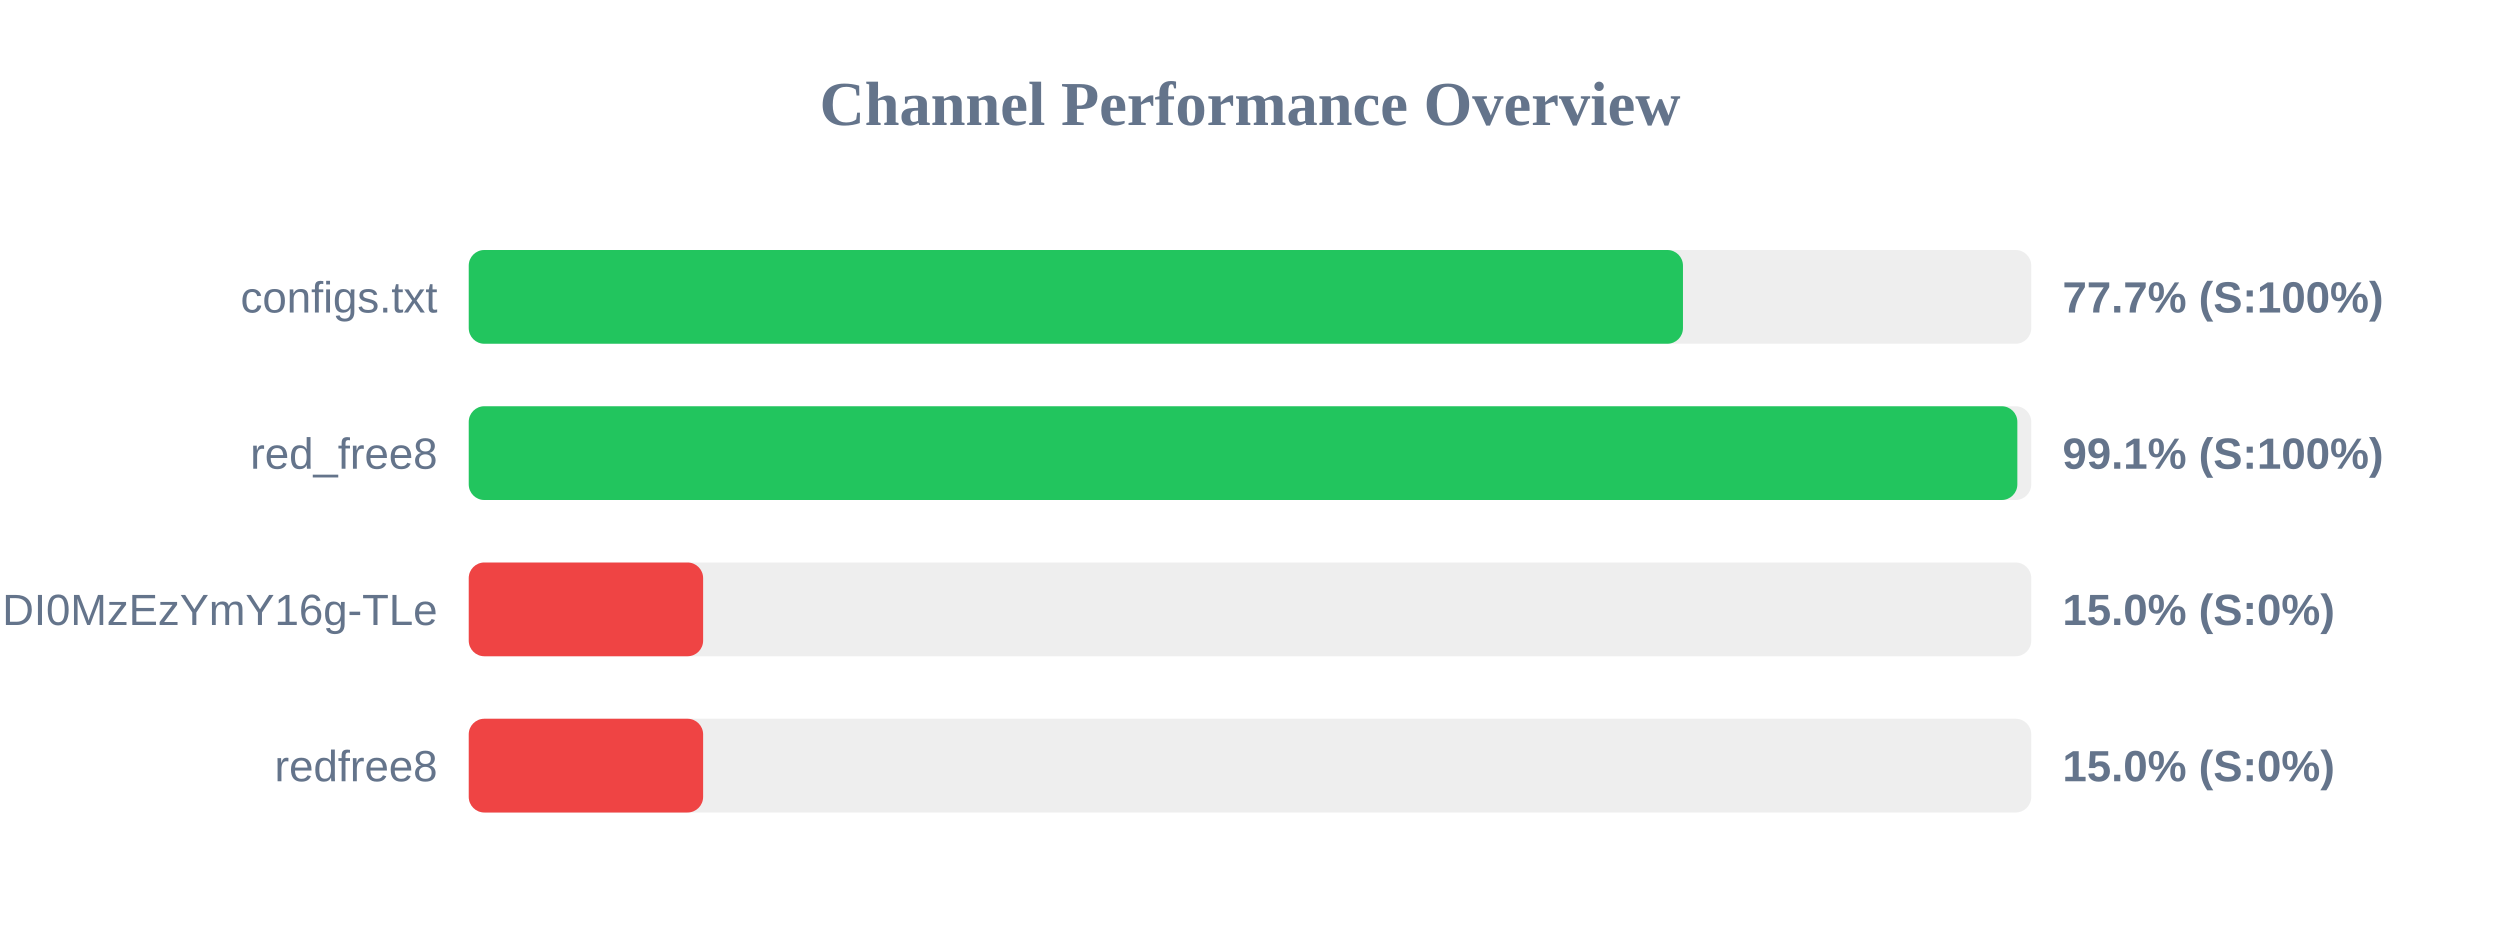
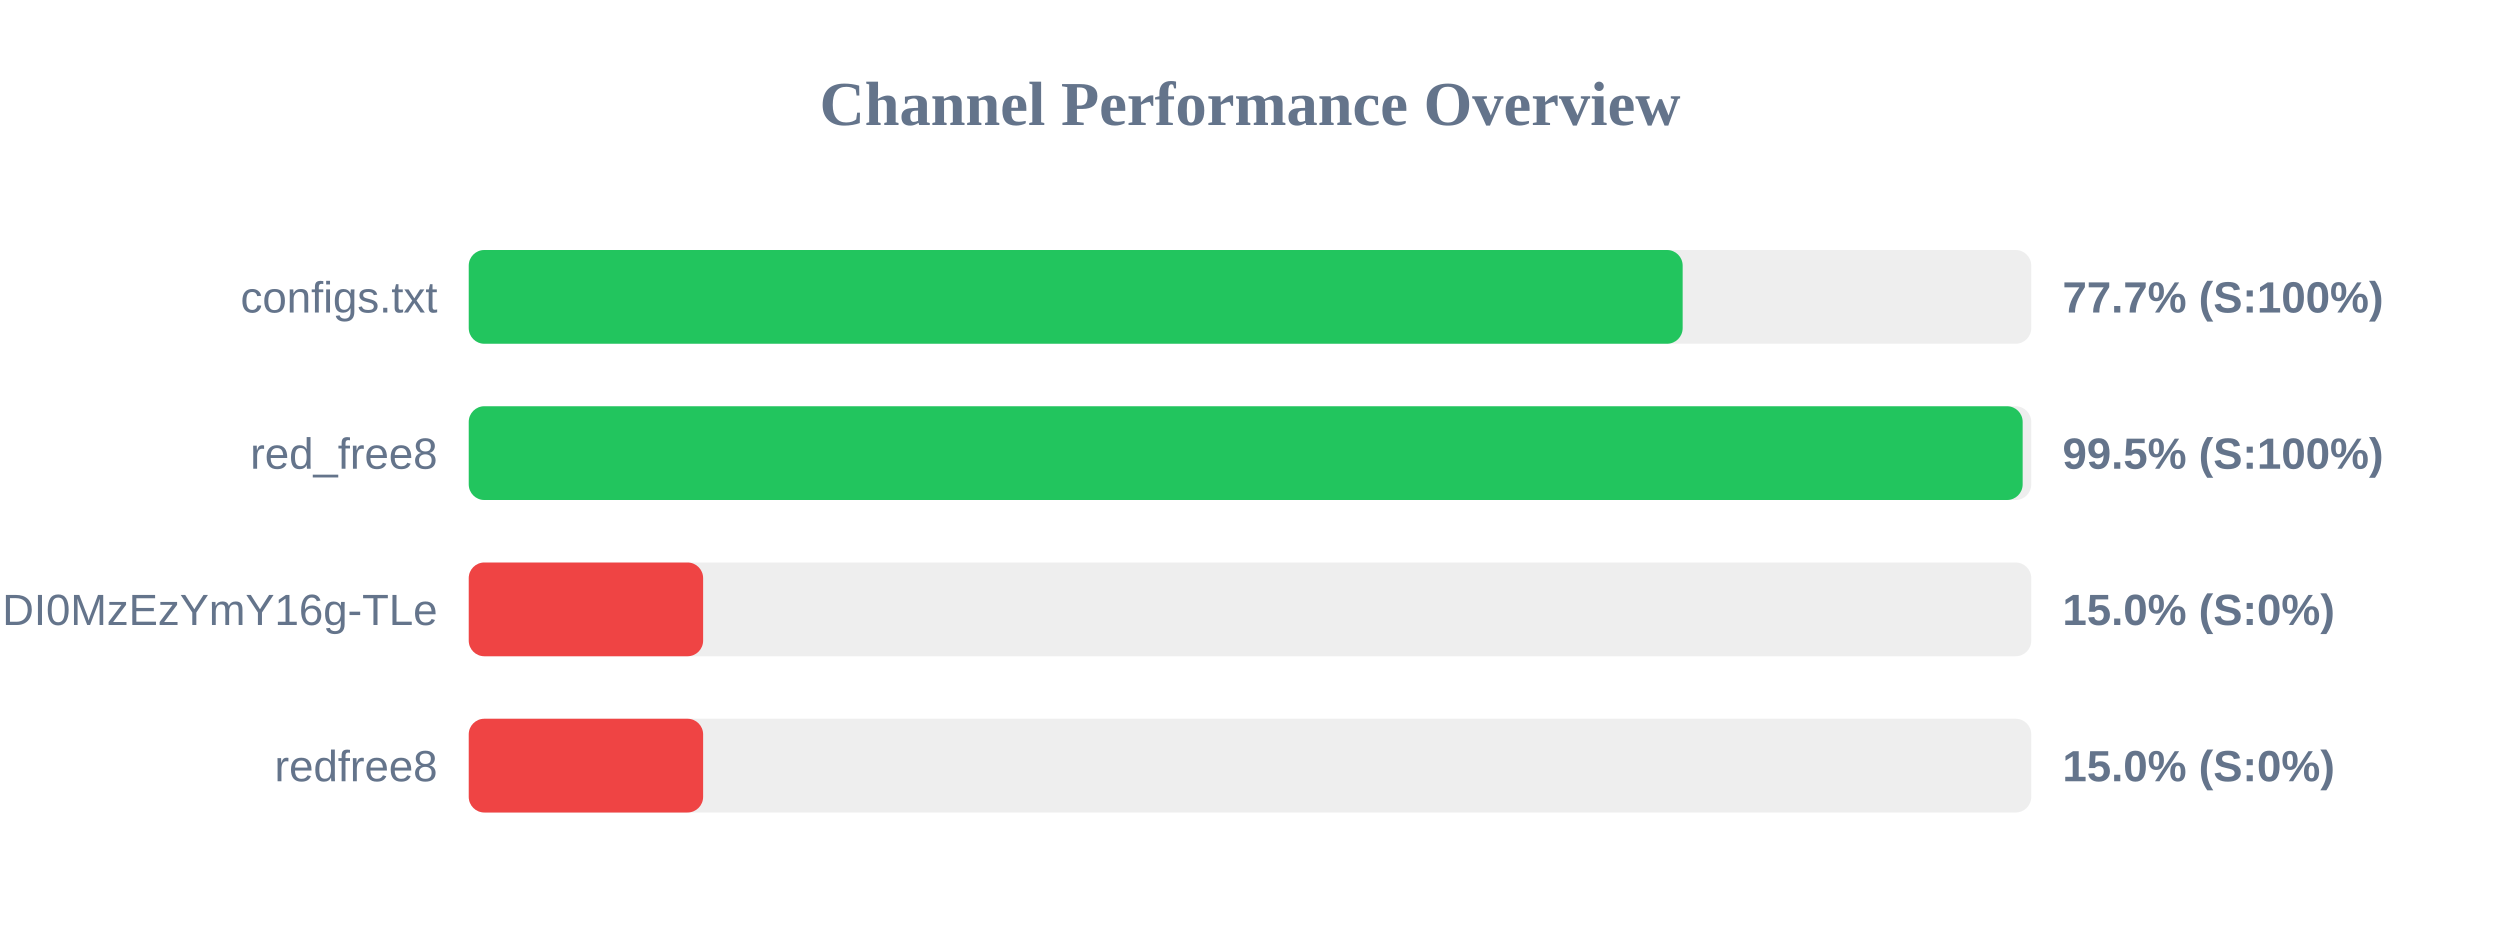
<svg xmlns="http://www.w3.org/2000/svg" width="800" height="300" version="1.1">
  <style>
        .row { font: 14px Arial; fill: #64748b; }
        .score { font: bold 14px Arial; fill: #64748b; }
    </style>
  <text x="400" y="40" text-anchor="middle" font-size="20px" font-weight="bold" fill="#64748b">Channel Performance Overview</text>
  <rect x="150" y="80" width="500" height="30" fill="#eee" rx="5" />
-   <rect x="150" y="80" width="388.55" height="30" fill="#22c55e" rx="5" />
+   <rect x="150" y="80" width="388.45" height="30" fill="#22c55e" rx="5" />
  <text x="140" y="100" text-anchor="end" class="row">configs.txt</text>
  <text x="660" y="100" text-anchor="start" class="score">77.7% (S:100%)</text>
  <rect x="150" y="130" width="500" height="30" fill="#eee" rx="5" />
-   <rect x="150" y="130" width="495.55" height="30" fill="#22c55e" rx="5" />
+   <rect x="150" y="130" width="497.25" height="30" fill="#22c55e" rx="5" />
  <text x="140" y="150" text-anchor="end" class="row">red_free8</text>
-   <text x="660" y="150" text-anchor="start" class="score">99.1% (S:100%)</text>
+   <text x="660" y="150" text-anchor="start" class="score">99.5% (S:100%)</text>
  <rect x="150" y="180" width="500" height="30" fill="#eee" rx="5" />
  <rect x="150" y="180" width="75.0" height="30" fill="#ef4444" rx="5" />
  <text x="140" y="200" text-anchor="end" class="row">NjEzODY1NDgyOCwxNzQ1NDI0MzEzYmY16g-TLe</text>
  <text x="660" y="200" text-anchor="start" class="score">15.0% (S:0%)</text>
  <rect x="150" y="230" width="500" height="30" fill="#eee" rx="5" />
  <rect x="150" y="230" width="75.0" height="30" fill="#ef4444" rx="5" />
  <text x="140" y="250" text-anchor="end" class="row">redfree8</text>
  <text x="660" y="250" text-anchor="start" class="score">15.0% (S:0%)</text>
</svg>
